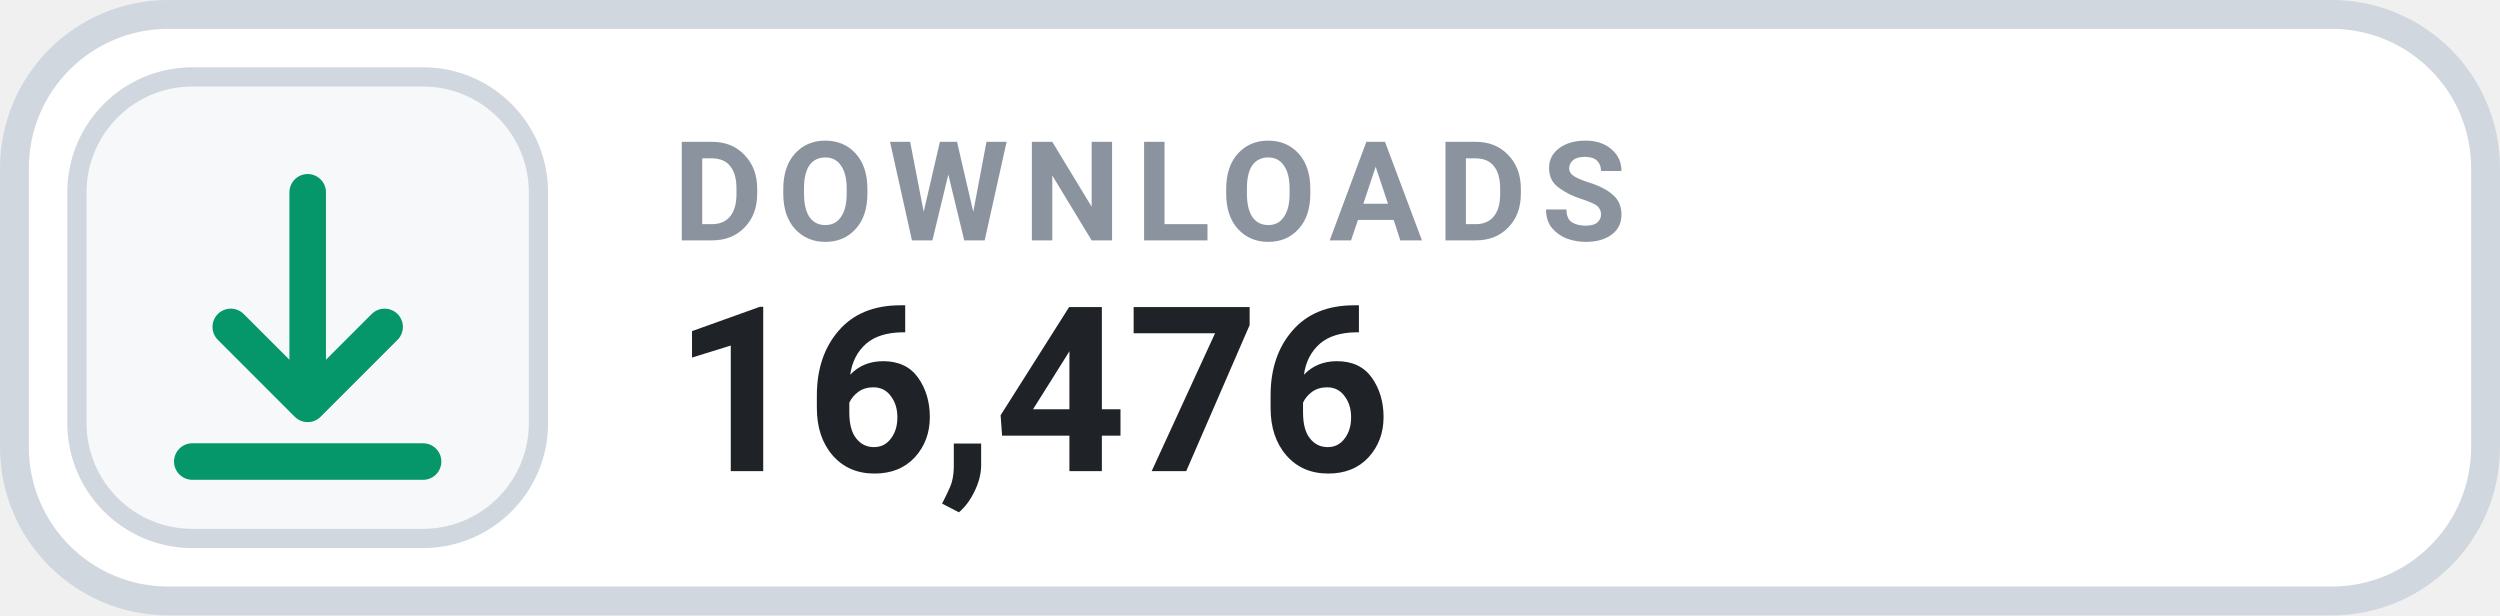
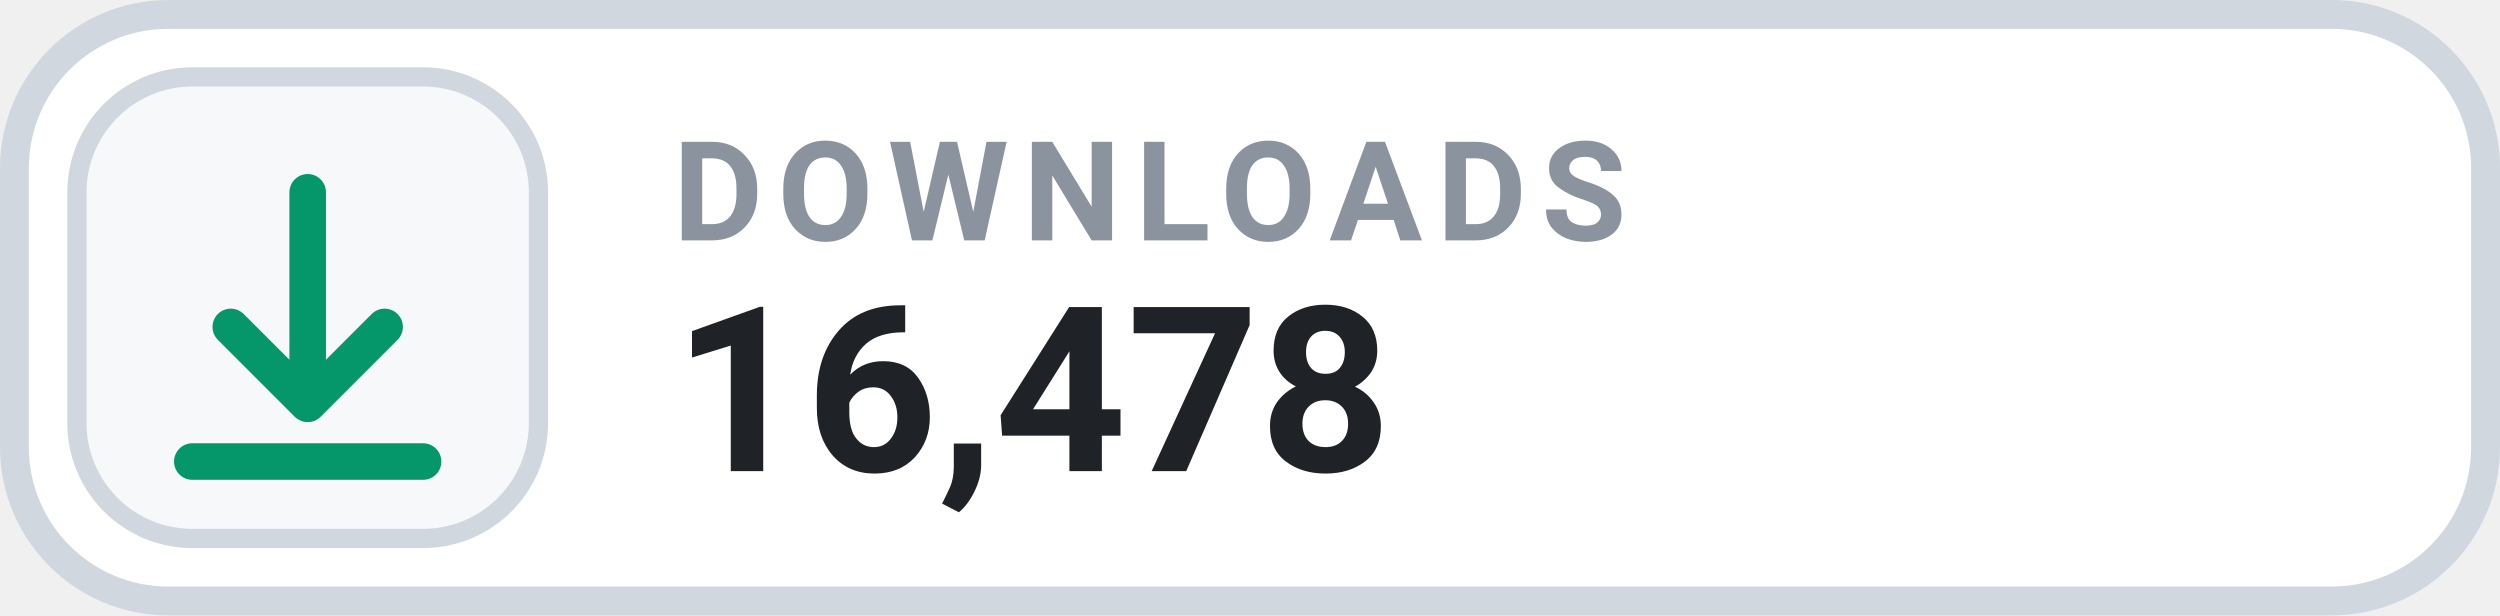
- <svg xmlns="http://www.w3.org/2000/svg" width="130" height="32" viewBox="0 0 130 32" role="img" aria-label="DOWNLOADS 16,476">
+ <svg xmlns="http://www.w3.org/2000/svg" width="130" height="32" viewBox="0 0 130 32" role="img" aria-label="DOWNLOADS 16,478">
  <rect x=".75" y=".75" width="128.5" height="30.5" rx="8" fill="#FFFFFF" stroke="#D0D7DE" stroke-width="1.5" />
  <rect x="4" y="4" width="24" height="24" rx="6" fill="#F6F8FA" stroke="#D0D7DE" stroke-width="1" />
  <g transform="translate(16 16)" style="color:#059669;">
    <path d="M0 -6 v11 m0 0 l4 -4 m-4 4 l-4 -4 M-6 8 h12" fill="none" stroke="currentColor" stroke-width="1.9" stroke-linecap="round" stroke-linejoin="round" />
  </g>
  <text x="35" y="12.5" fill="#8B949E" font-family="-apple-system,BlinkMacSystemFont,'Segoe UI',Roboto,Helvetica,Arial,sans-serif" font-size="7.2" font-weight="700" letter-spacing=".75">DOWNLOADS</text>
-   <text x="35" y="24.5" fill="#1F2328" font-family="-apple-system,BlinkMacSystemFont,'Segoe UI',Roboto,Helvetica,Arial,sans-serif" font-size="12" font-weight="700">16,476</text>
+   <text x="35" y="24.5" fill="#1F2328" font-family="-apple-system,BlinkMacSystemFont,'Segoe UI',Roboto,Helvetica,Arial,sans-serif" font-size="12" font-weight="700">16,478</text>
</svg>
